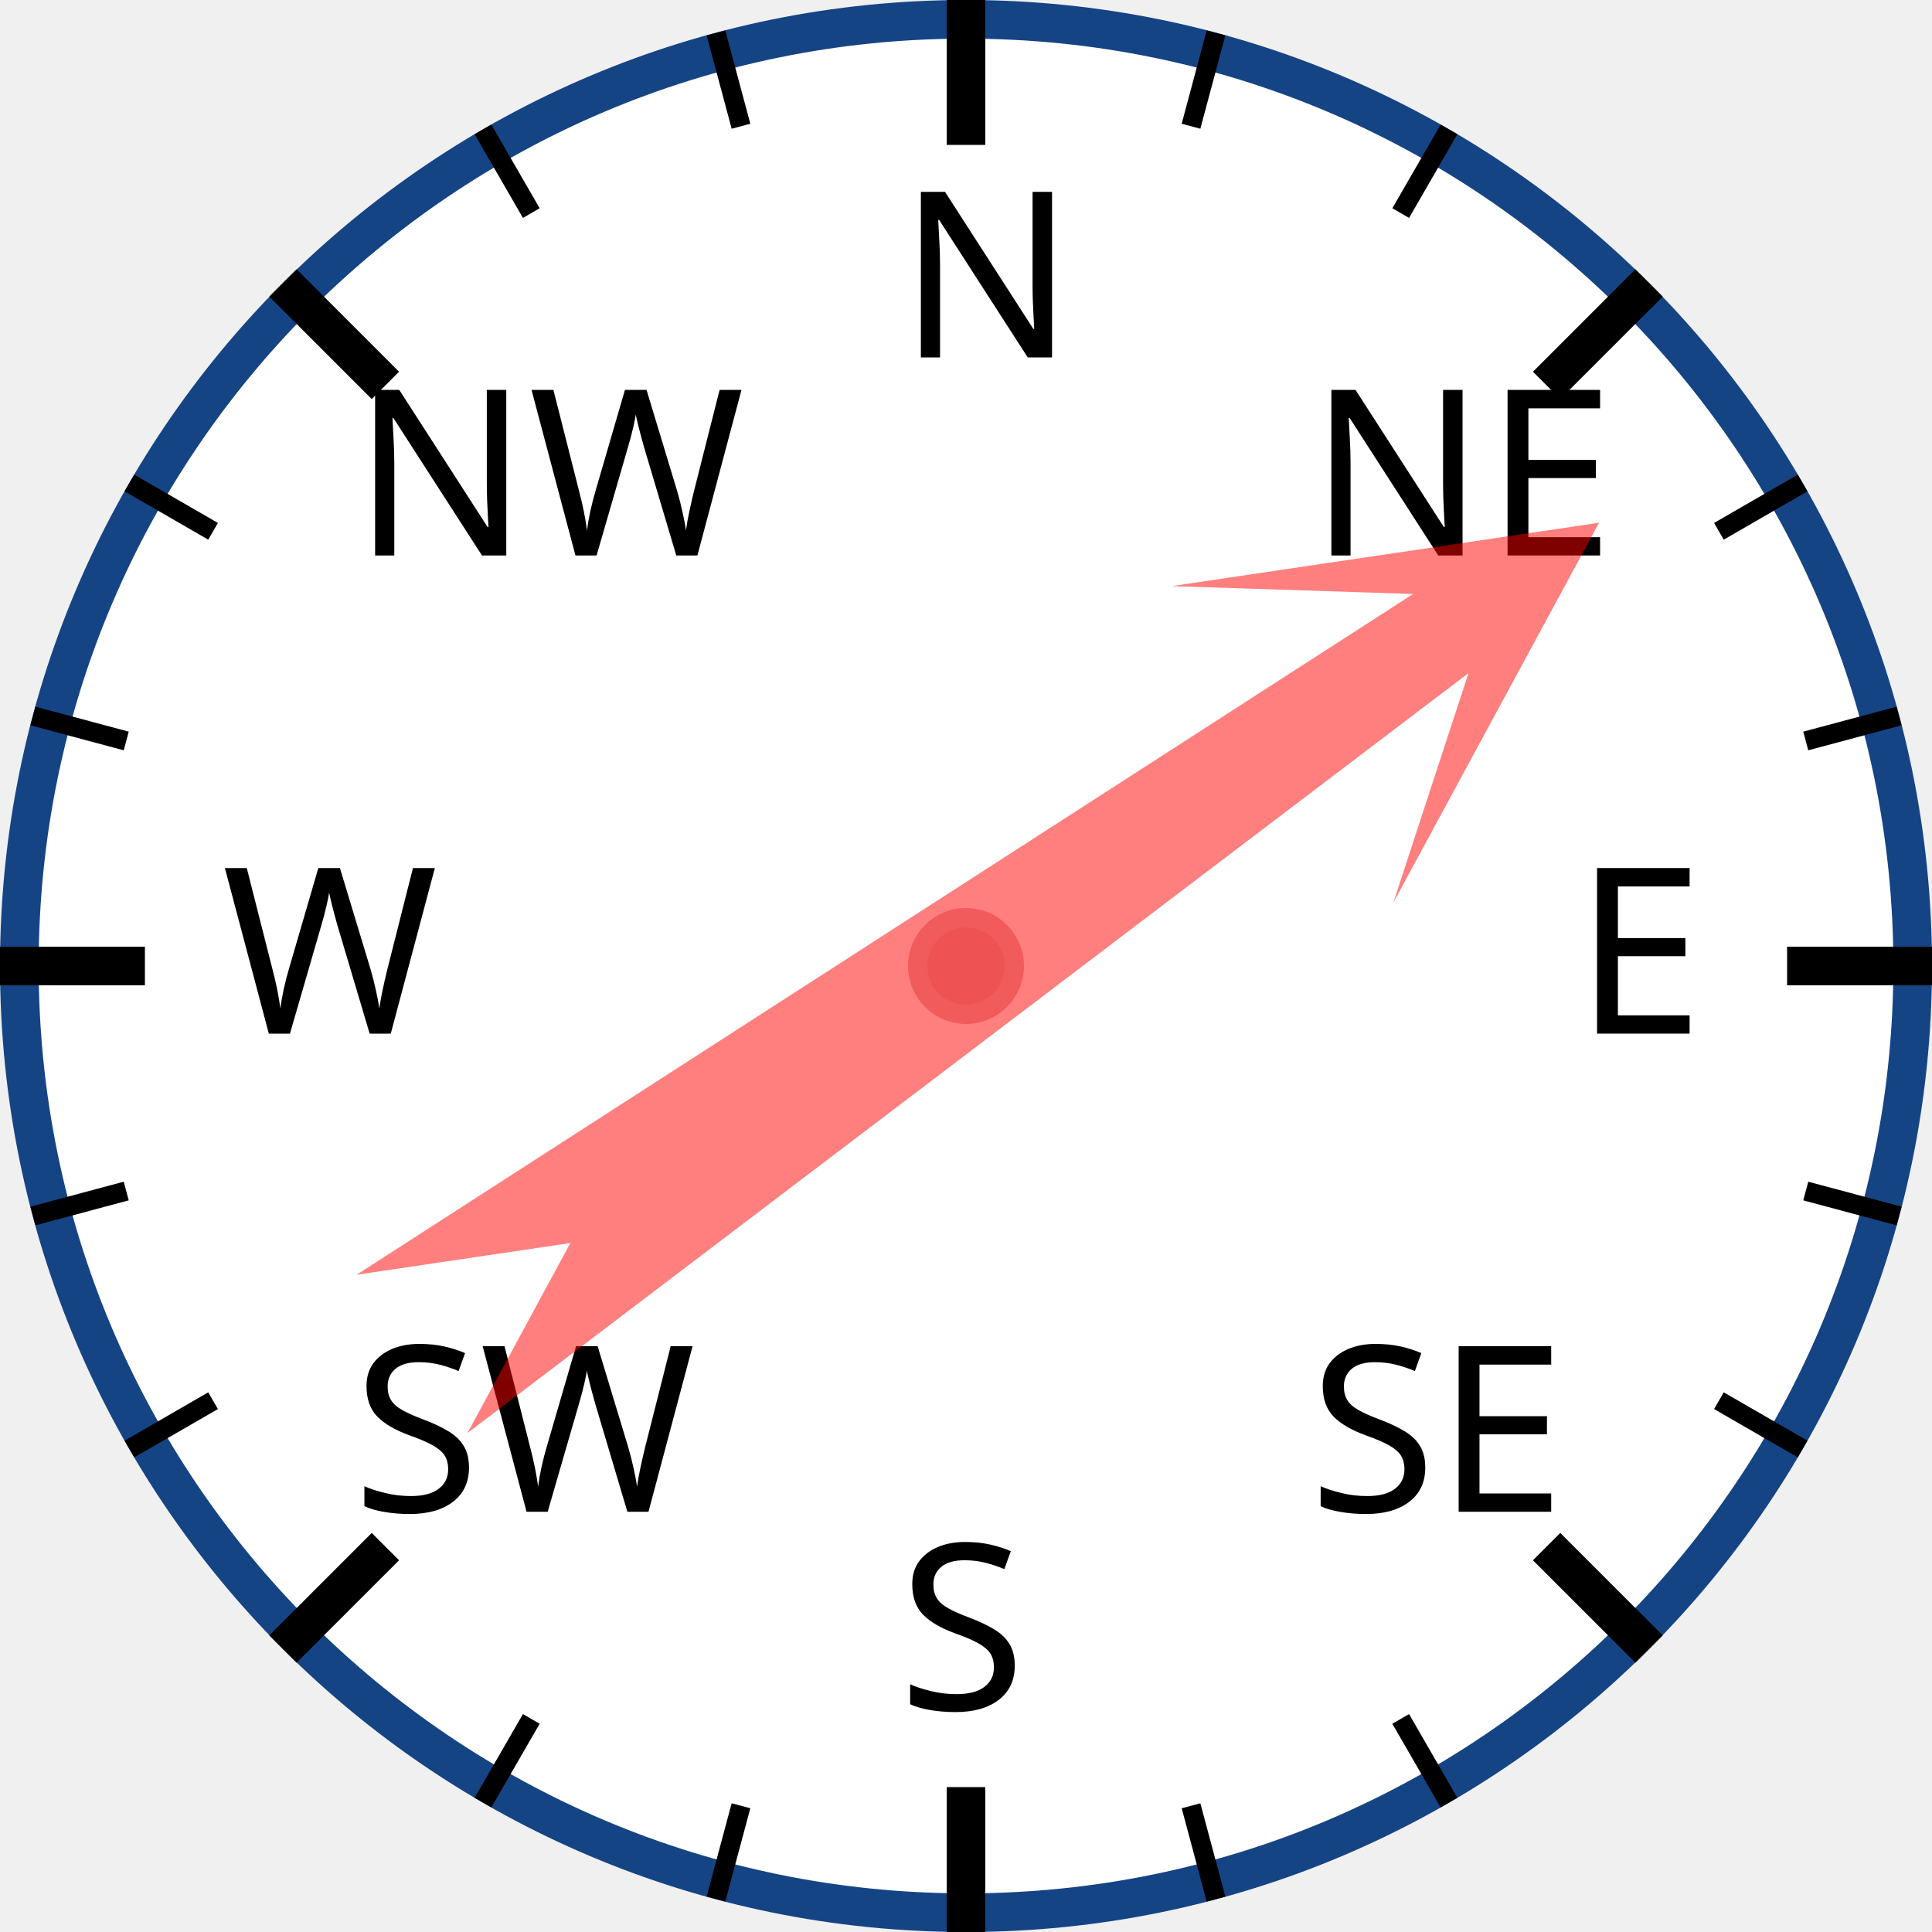
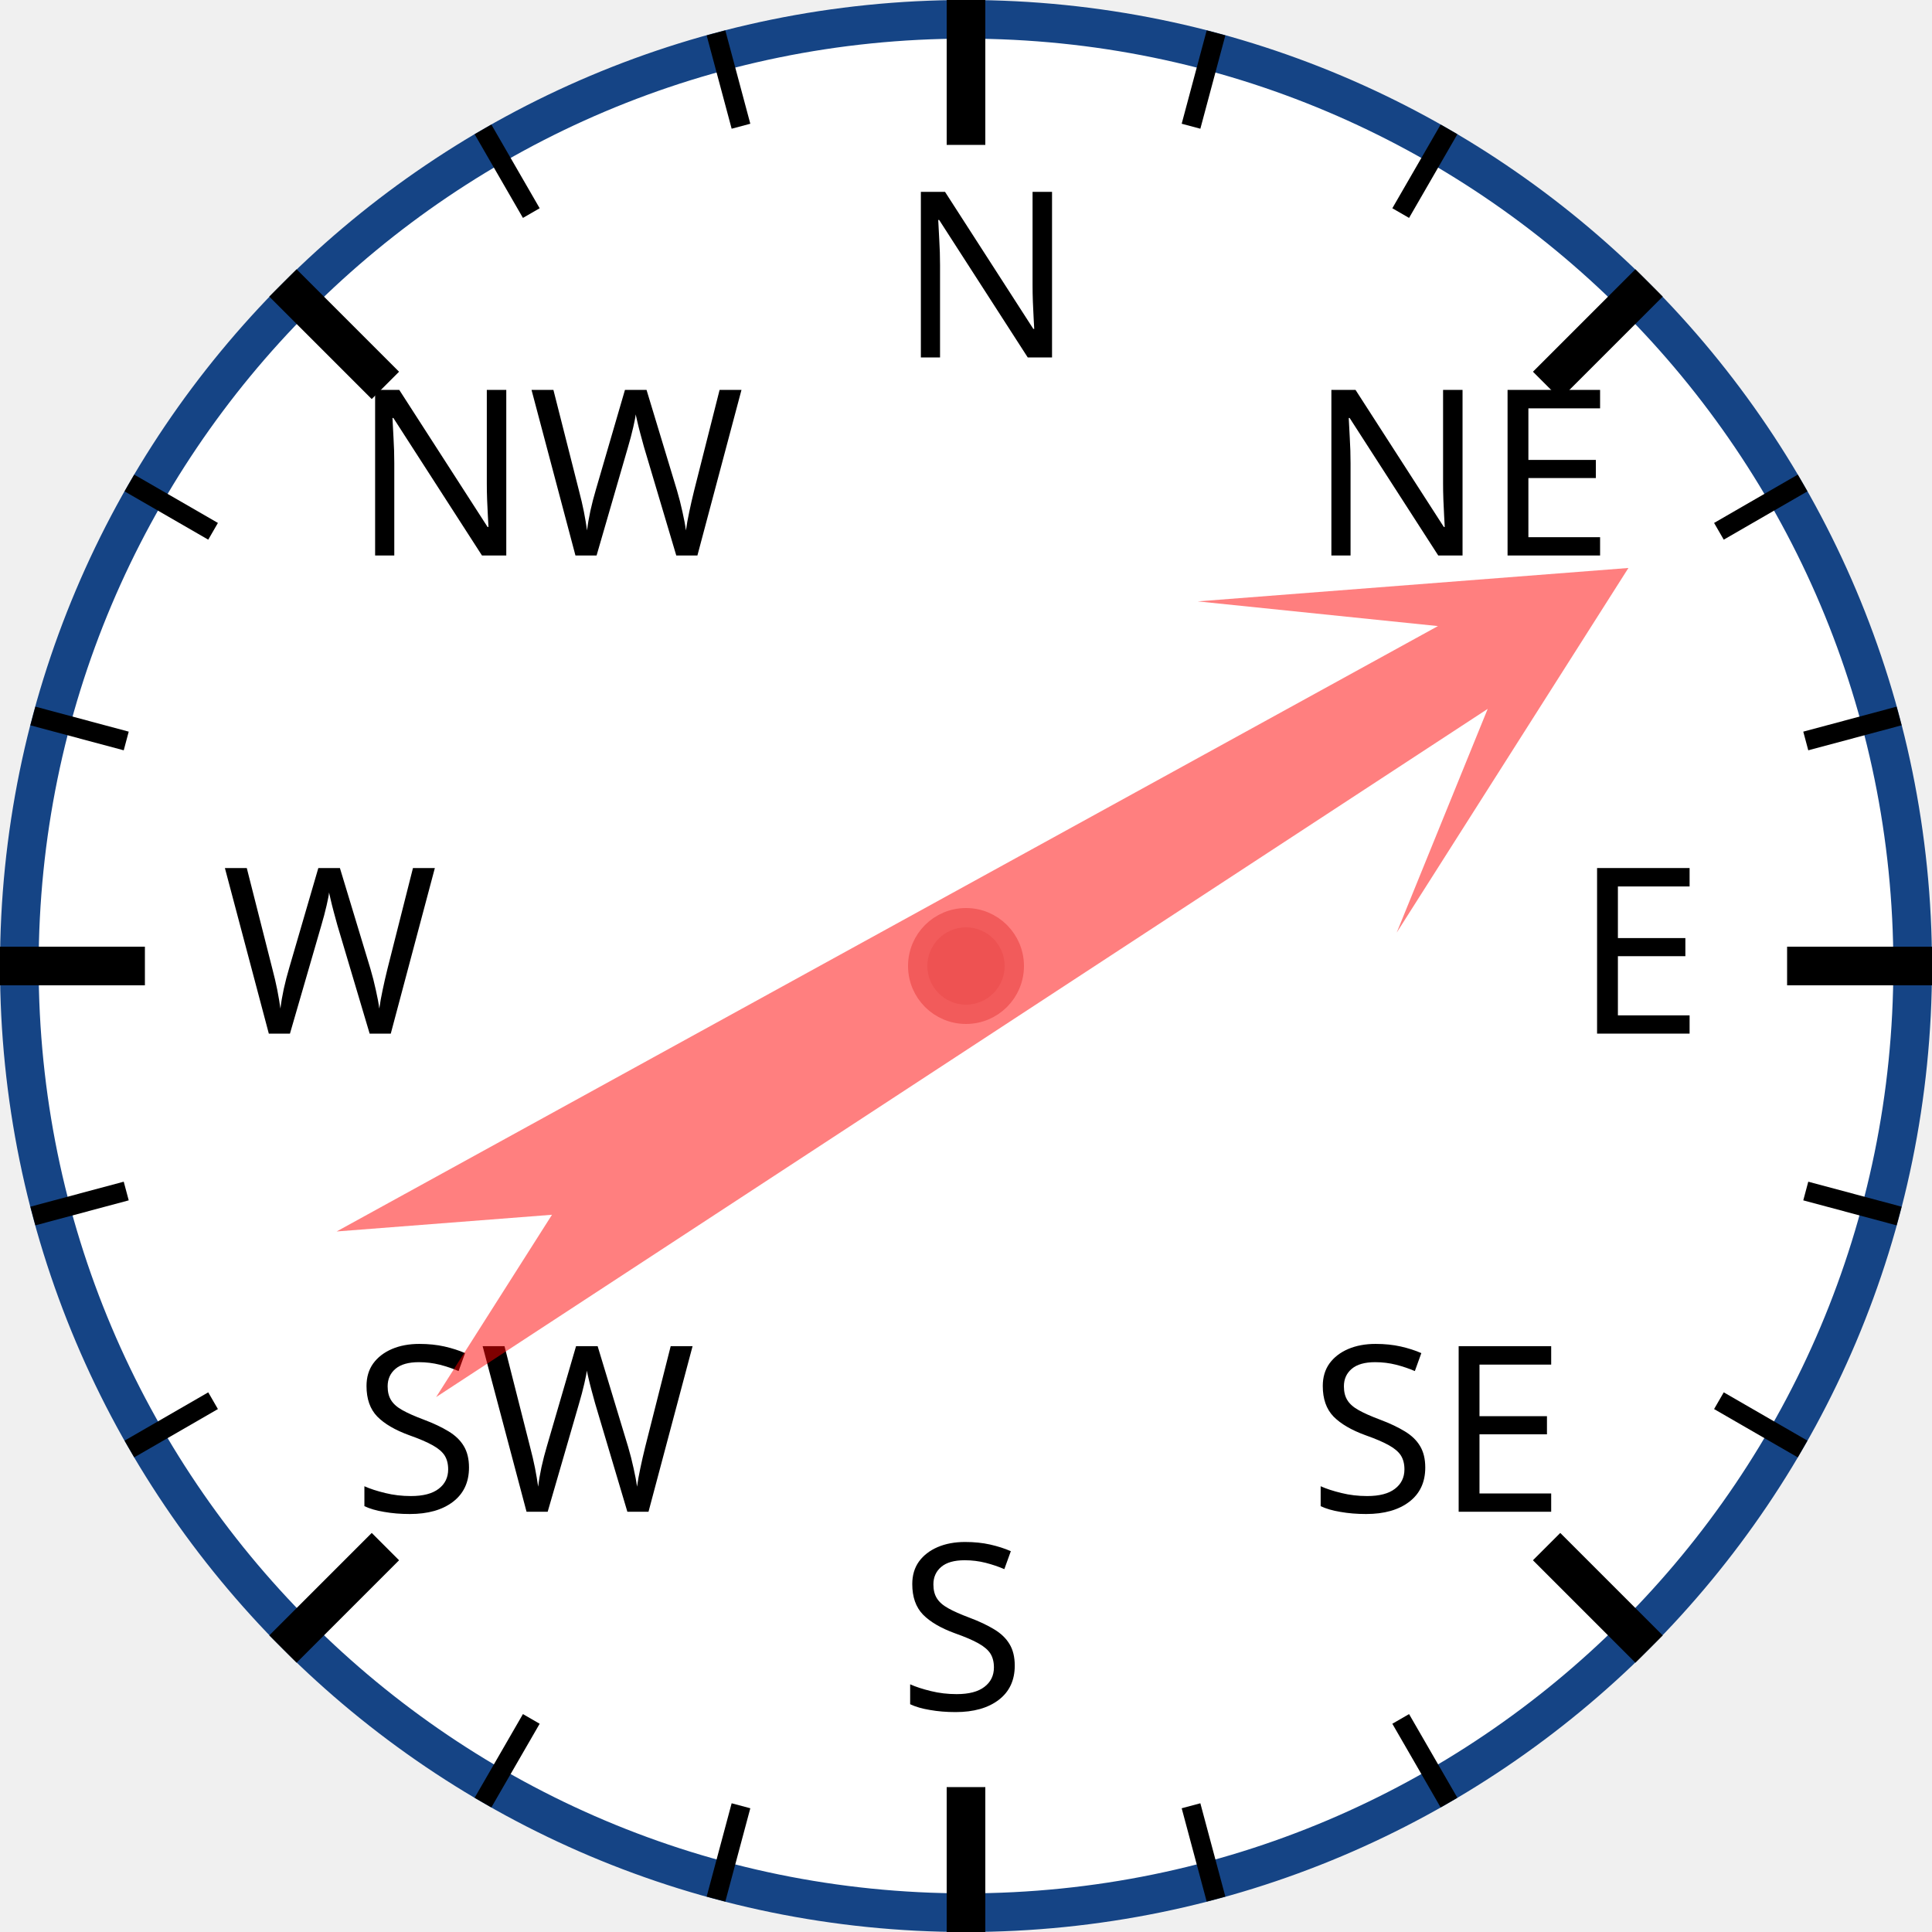
<svg xmlns="http://www.w3.org/2000/svg" width="120px" height="120px" viewBox="0 0 200 200">
  <circle cx="100" cy="100" r="98" style="fill: white; stroke: #154485; stroke-width: 4;" />
  <text x="93.0" y="37.0" style="font-family: sans-serif; font-size: 18pt;">N</text>
  <line x1="100.0" y1="0.0" x2="100.0" y2="15.0" style="stroke: black; stroke-width: 4;" />
  <line x1="74.118" y1="3.407" x2="76.706" y2="13.067" style="stroke: black; stroke-width: 2;" />
  <line x1="50" y1="13.397" x2="55" y2="22.058" style="stroke: black; stroke-width: 2;" />
  <text x="36.503" y="57.503" style="font-family: sans-serif; font-size: 18pt;">NW</text>
  <line x1="29.289" y1="29.289" x2="39.896" y2="39.896" style="stroke: black; stroke-width: 4;" />
  <line x1="13.397" y1="50" x2="22.058" y2="55" style="stroke: black; stroke-width: 2;" />
  <line x1="3.407" y1="74.118" x2="13.067" y2="76.706" style="stroke: black; stroke-width: 2;" />
  <text x="23.0" y="107.0" style="font-family: sans-serif; font-size: 18pt;">W</text>
  <line x1="0.0" y1="100.0" x2="15.0" y2="100.0" style="stroke: black; stroke-width: 4;" />
  <line x1="3.407" y1="125.882" x2="13.067" y2="123.294" style="stroke: black; stroke-width: 2;" />
  <line x1="13.397" y1="150" x2="22.058" y2="145" style="stroke: black; stroke-width: 2;" />
  <text x="36.503" y="156.497" style="font-family: sans-serif; font-size: 18pt;">SW</text>
  <line x1="29.289" y1="170.711" x2="39.896" y2="160.104" style="stroke: black; stroke-width: 4;" />
  <line x1="50" y1="186.603" x2="55" y2="177.942" style="stroke: black; stroke-width: 2;" />
  <line x1="74.118" y1="196.593" x2="76.706" y2="186.933" style="stroke: black; stroke-width: 2;" />
  <text x="93" y="177.0" style="font-family: sans-serif; font-size: 18pt;">S</text>
  <line x1="100" y1="200.0" x2="100" y2="185.0" style="stroke: black; stroke-width: 4;" />
  <line x1="125.882" y1="196.593" x2="123.294" y2="186.933" style="stroke: black; stroke-width: 2;" />
  <line x1="150.0" y1="186.603" x2="145.0" y2="177.942" style="stroke: black; stroke-width: 2;" />
  <text x="135.497" y="156.497" style="font-family: sans-serif; font-size: 18pt;">SE</text>
  <line x1="170.711" y1="170.711" x2="160.104" y2="160.104" style="stroke: black; stroke-width: 4;" />
  <line x1="186.603" y1="150" x2="177.942" y2="145" style="stroke: black; stroke-width: 2;" />
  <line x1="196.593" y1="125.882" x2="186.933" y2="123.294" style="stroke: black; stroke-width: 2;" />
  <text x="163.0" y="107" style="font-family: sans-serif; font-size: 18pt;">E</text>
  <line x1="200.0" y1="100" x2="185.0" y2="100" style="stroke: black; stroke-width: 4;" />
  <line x1="196.593" y1="74.118" x2="186.933" y2="76.706" style="stroke: black; stroke-width: 2;" />
  <line x1="186.603" y1="50" x2="177.942" y2="55" style="stroke: black; stroke-width: 2;" />
  <text x="135.497" y="57.503" style="font-family: sans-serif; font-size: 18pt;">NE</text>
  <line x1="170.711" y1="29.289" x2="160.104" y2="39.896" style="stroke: black; stroke-width: 4;" />
  <line x1="150" y1="13.397" x2="145" y2="22.058" style="stroke: black; stroke-width: 2;" />
  <line x1="125.882" y1="3.407" x2="123.294" y2="13.067" style="stroke: black; stroke-width: 2;" />
-   <polygon points="100 20 120 60 105 40 110 170 100 150 90 170 95 40 80 60" style="fill: red; fill-opacity: 0.5;" transform="rotate(55,100,100)" />
+   <polygon points="100 20 120 60 105 40 110 170 100 150 90 170 95 40 80 60" style="fill: red; fill-opacity: 0.5;" transform="rotate(59,100,100)" />
  <circle cx="100" cy="100" r="5" style="fill: #EE5252; stroke: #F25B5B; stroke-width: 2;" />
</svg>
